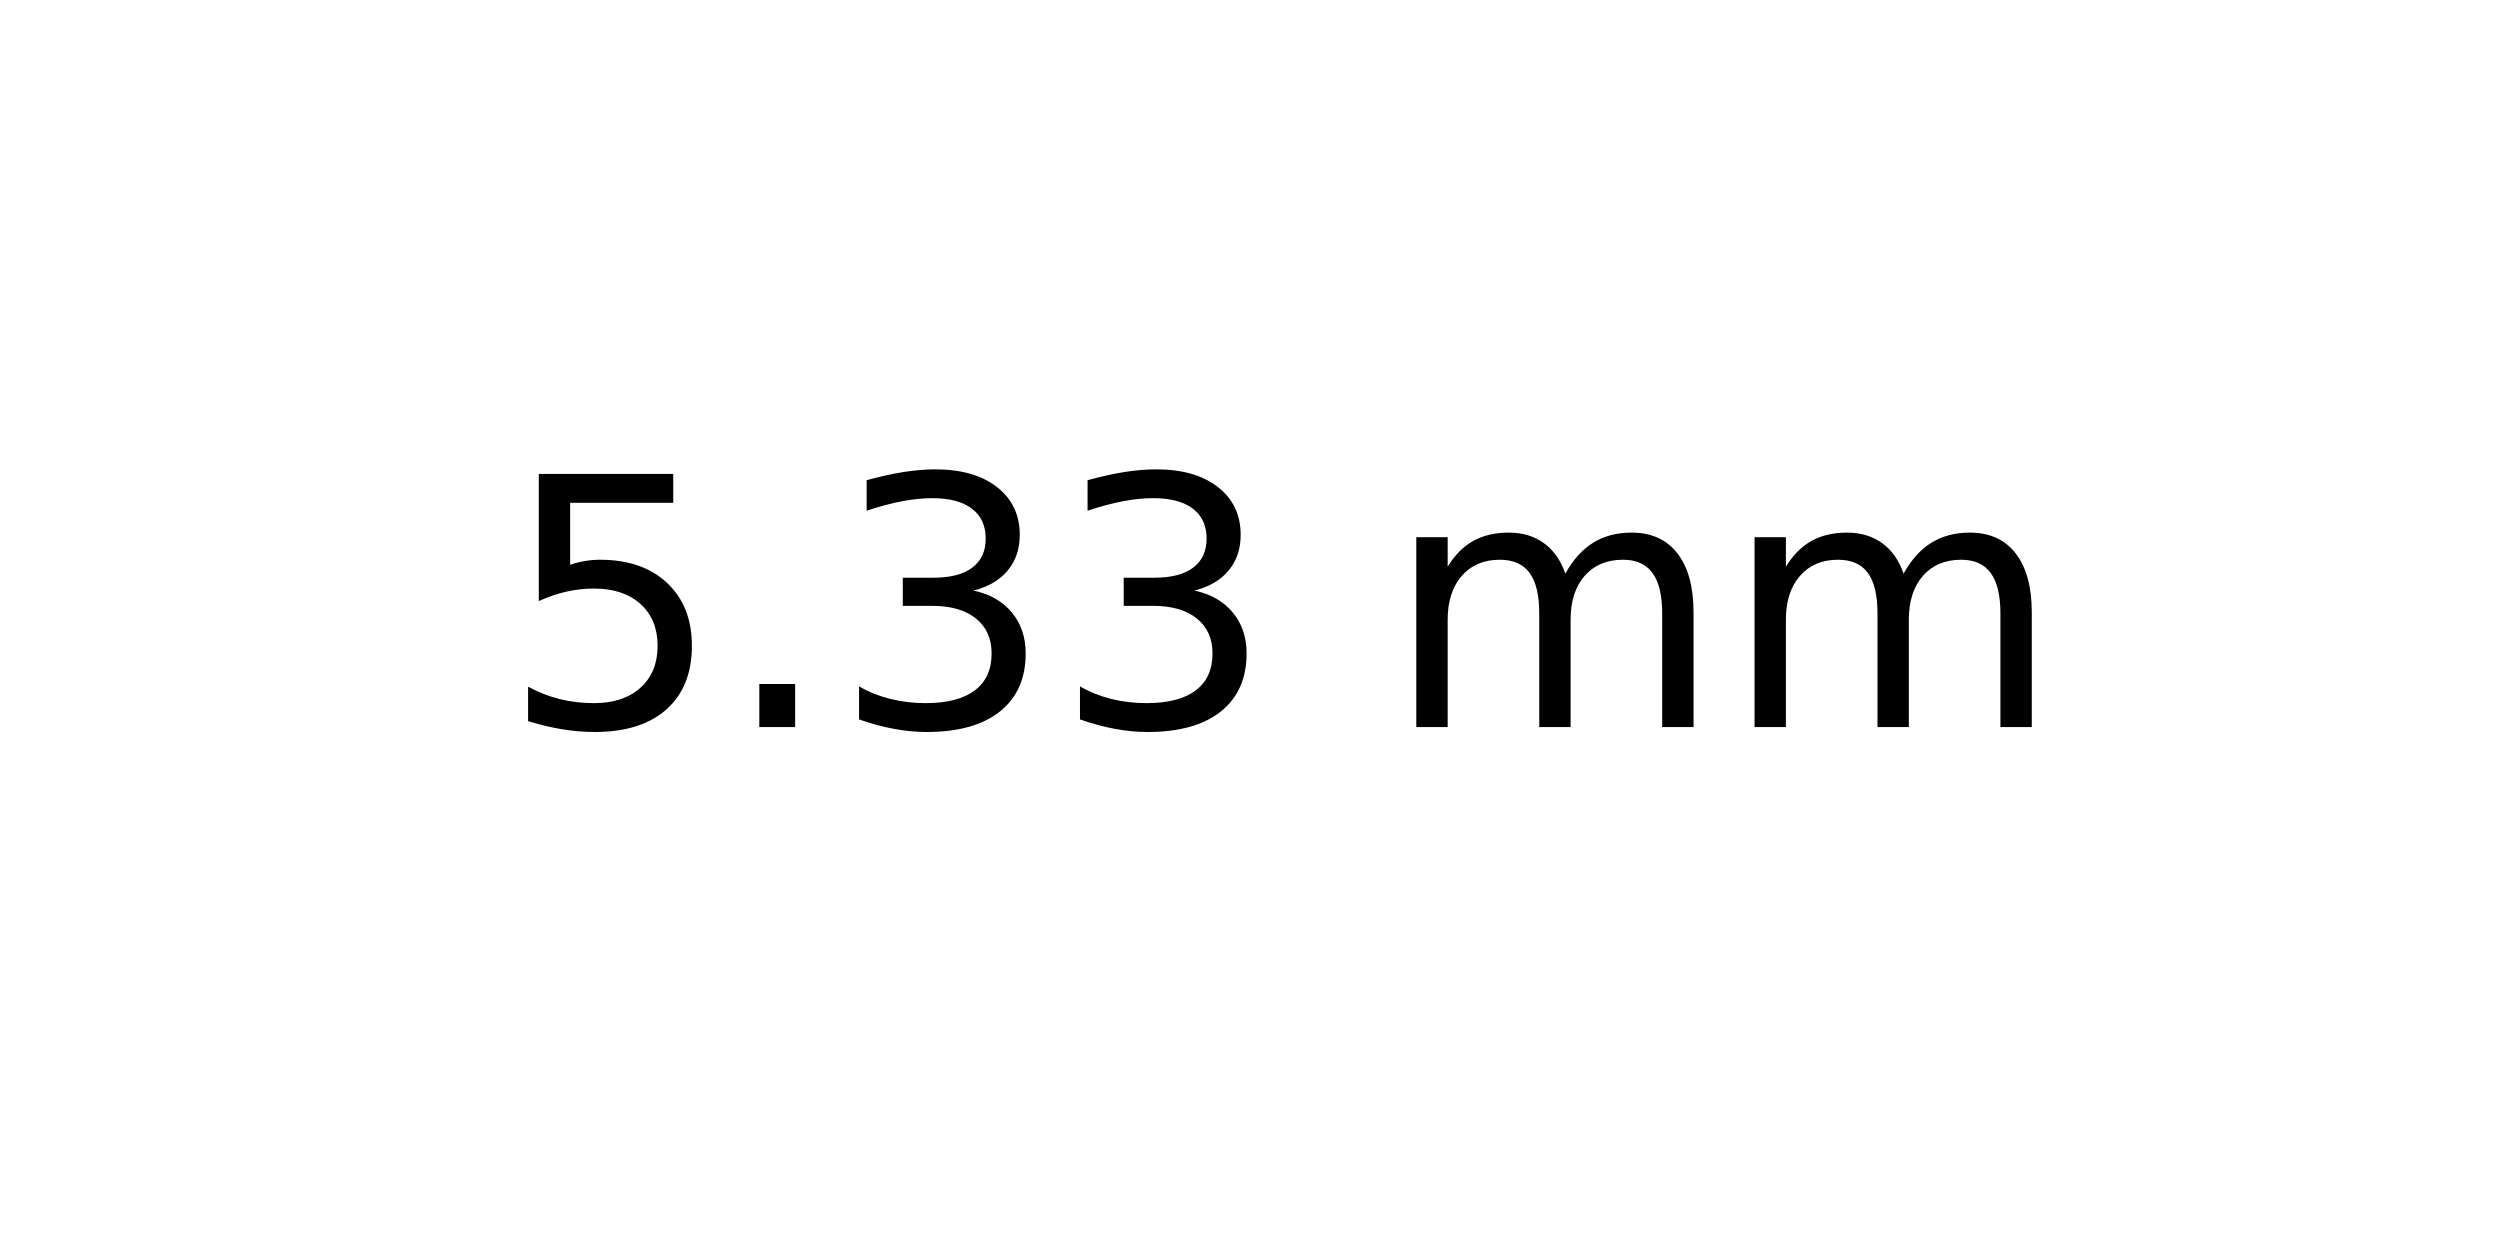
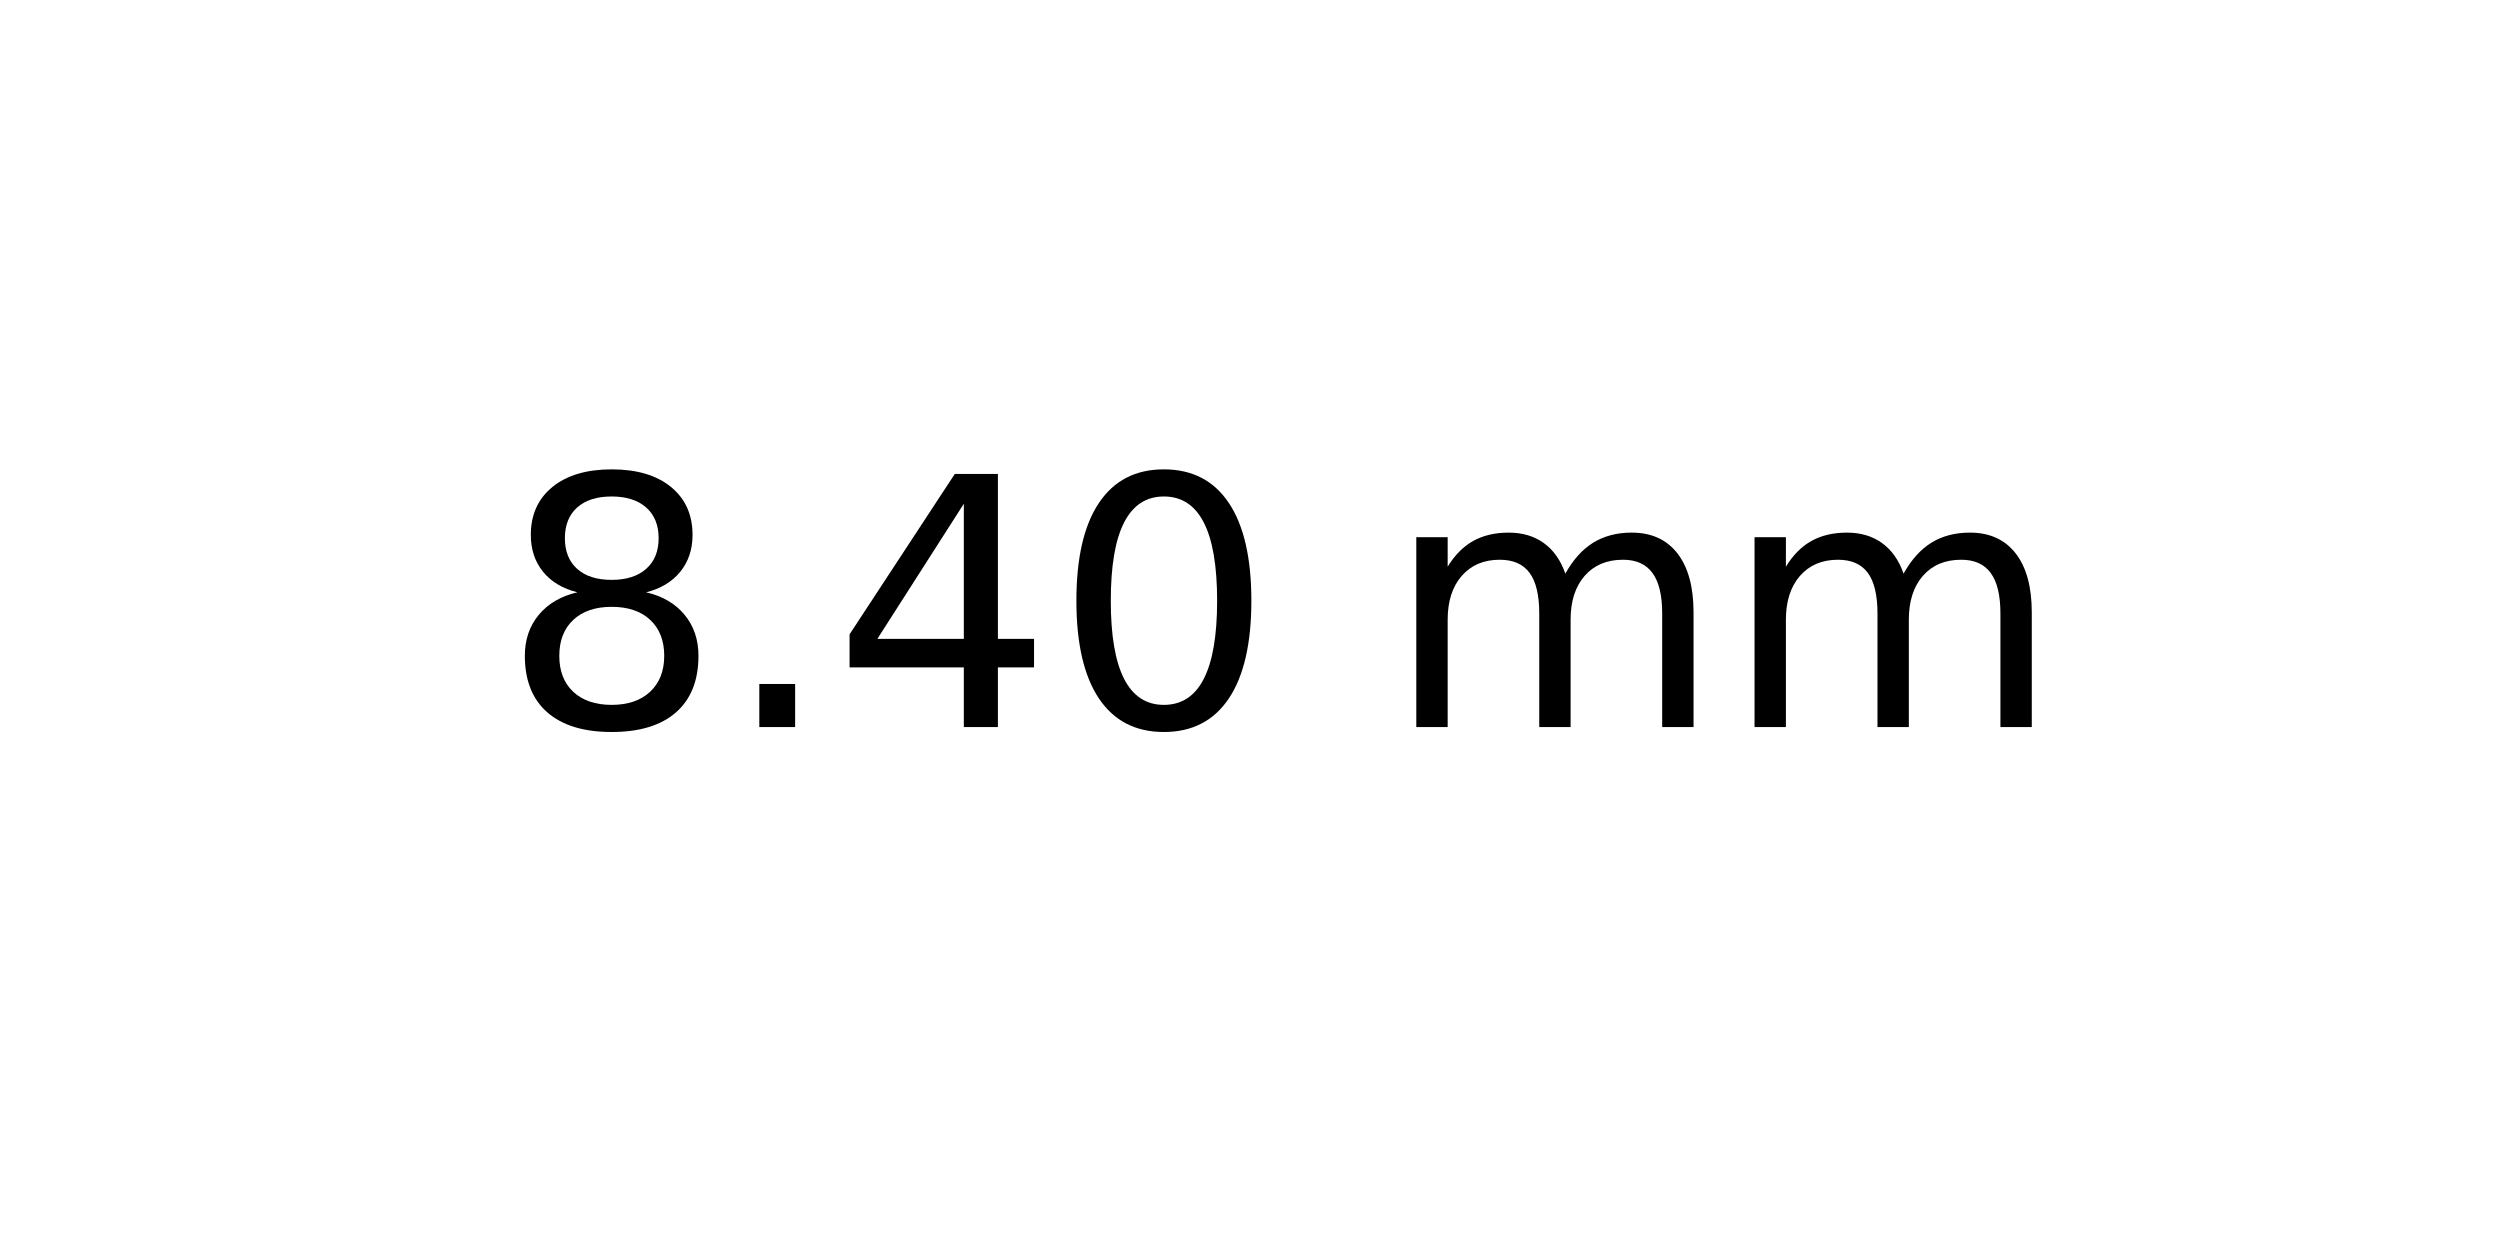
<svg xmlns="http://www.w3.org/2000/svg" xmlns:xlink="http://www.w3.org/1999/xlink" width="72pt" height="36pt" viewBox="0 0 72 36" version="1.1">
  <defs>
    <style type="text/css">*{stroke-linejoin: round; stroke-linecap: butt}</style>
  </defs>
  <g id="figure_1">
    <g id="axes_1">
      <g id="text_1">
        <g transform="translate(14.4375 20.93937) scale(0.1 -0.1)">
          <defs>
-             <path id="DejaVuSans-35" d="M 691 4666  L 3169 4666  L 3169 4134  L 1269 4134  L 1269 2991  Q 1406 3038 1543 3061  Q 1681 3084 1819 3084  Q 2600 3084 3056 2656  Q 3513 2228 3513 1497  Q 3513 744 3044 326  Q 2575 -91 1722 -91  Q 1428 -91 1123 -41  Q 819 9 494 109  L 494 744  Q 775 591 1075 516  Q 1375 441 1709 441  Q 2250 441 2565 725  Q 2881 1009 2881 1497  Q 2881 1984 2565 2268  Q 2250 2553 1709 2553  Q 1456 2553 1204 2497  Q 953 2441 691 2322  L 691 4666  z " transform="scale(0.015625)" />
+             <path id="DejaVuSans-38" d="M 2034 2216  Q 1584 2216 1326 1975  Q 1069 1734 1069 1313  Q 1069 891 1326 650  Q 1584 409 2034 409  Q 2484 409 2743 651  Q 3003 894 3003 1313  Q 3003 1734 2745 1975  Q 2488 2216 2034 2216  z M 1403 2484  Q 997 2584 770 2862  Q 544 3141 544 3541  Q 544 4100 942 4425  Q 1341 4750 2034 4750  Q 2731 4750 3128 4425  Q 3525 4100 3525 3541  Q 3525 3141 3298 2862  Q 3072 2584 2669 2484  Q 3125 2378 3379 2068  Q 3634 1759 3634 1313  Q 3634 634 3220 271  Q 2806 -91 2034 -91  Q 1263 -91 848 271  Q 434 634 434 1313  Q 434 1759 690 2068  Q 947 2378 1403 2484  z M 1172 3481  Q 1172 3119 1398 2916  Q 1625 2713 2034 2713  Q 2441 2713 2670 2916  Q 2900 3119 2900 3481  Q 2900 3844 2670 4047  Q 2441 4250 2034 4250  Q 1625 4250 1398 4047  Q 1172 3844 1172 3481  z " transform="scale(0.015625)" />
            <path id="DejaVuSans-2e" d="M 684 794  L 1344 794  L 1344 0  L 684 0  L 684 794  z " transform="scale(0.015625)" />
-             <path id="DejaVuSans-33" d="M 2597 2516  Q 3050 2419 3304 2112  Q 3559 1806 3559 1356  Q 3559 666 3084 287  Q 2609 -91 1734 -91  Q 1441 -91 1130 -33  Q 819 25 488 141  L 488 750  Q 750 597 1062 519  Q 1375 441 1716 441  Q 2309 441 2620 675  Q 2931 909 2931 1356  Q 2931 1769 2642 2001  Q 2353 2234 1838 2234  L 1294 2234  L 1294 2753  L 1863 2753  Q 2328 2753 2575 2939  Q 2822 3125 2822 3475  Q 2822 3834 2567 4026  Q 2313 4219 1838 4219  Q 1578 4219 1281 4162  Q 984 4106 628 3988  L 628 4550  Q 988 4650 1302 4700  Q 1616 4750 1894 4750  Q 2613 4750 3031 4423  Q 3450 4097 3450 3541  Q 3450 3153 3228 2886  Q 3006 2619 2597 2516  z " transform="scale(0.015625)" />
+             <path id="DejaVuSans-34" d="M 2419 4116  L 825 1625  L 2419 1625  L 2419 4116  z M 2253 4666  L 3047 4666  L 3047 1625  L 3713 1625  L 3713 1100  L 3047 1100  L 3047 0  L 2419 0  L 2419 1100  L 313 1100  L 313 1709  L 2253 4666  z " transform="scale(0.015625)" />
+             <path id="DejaVuSans-30" d="M 2034 4250  Q 1547 4250 1301 3770  Q 1056 3291 1056 2328  Q 1056 1369 1301 889  Q 1547 409 2034 409  Q 2525 409 2770 889  Q 3016 1369 3016 2328  Q 3016 3291 2770 3770  Q 2525 4250 2034 4250  z M 2034 4750  Q 2819 4750 3233 4129  Q 3647 3509 3647 2328  Q 3647 1150 3233 529  Q 2819 -91 2034 -91  Q 1250 -91 836 529  Q 422 1150 422 2328  Q 422 3509 836 4129  Q 1250 4750 2034 4750  z " transform="scale(0.015625)" />
            <path id="DejaVuSans-20" transform="scale(0.015625)" />
            <path id="DejaVuSans-6d" d="M 3328 2828  Q 3544 3216 3844 3400  Q 4144 3584 4550 3584  Q 5097 3584 5394 3201  Q 5691 2819 5691 2113  L 5691 0  L 5113 0  L 5113 2094  Q 5113 2597 4934 2840  Q 4756 3084 4391 3084  Q 3944 3084 3684 2787  Q 3425 2491 3425 1978  L 3425 0  L 2847 0  L 2847 2094  Q 2847 2600 2669 2842  Q 2491 3084 2119 3084  Q 1678 3084 1418 2786  Q 1159 2488 1159 1978  L 1159 0  L 581 0  L 581 3500  L 1159 3500  L 1159 2956  Q 1356 3278 1631 3431  Q 1906 3584 2284 3584  Q 2666 3584 2933 3390  Q 3200 3197 3328 2828  z " transform="scale(0.015625)" />
          </defs>
-           <use xlink:href="#DejaVuSans-35" />
+           <use xlink:href="#DejaVuSans-38" />
          <use xlink:href="#DejaVuSans-2e" x="63.623" />
-           <use xlink:href="#DejaVuSans-33" x="95.41" />
-           <use xlink:href="#DejaVuSans-33" x="159.033" />
+           <use xlink:href="#DejaVuSans-34" x="95.41" />
+           <use xlink:href="#DejaVuSans-30" x="159.033" />
          <use xlink:href="#DejaVuSans-20" x="222.656" />
          <use xlink:href="#DejaVuSans-6d" x="254.443" />
          <use xlink:href="#DejaVuSans-6d" x="351.855" />
        </g>
      </g>
    </g>
  </g>
</svg>
